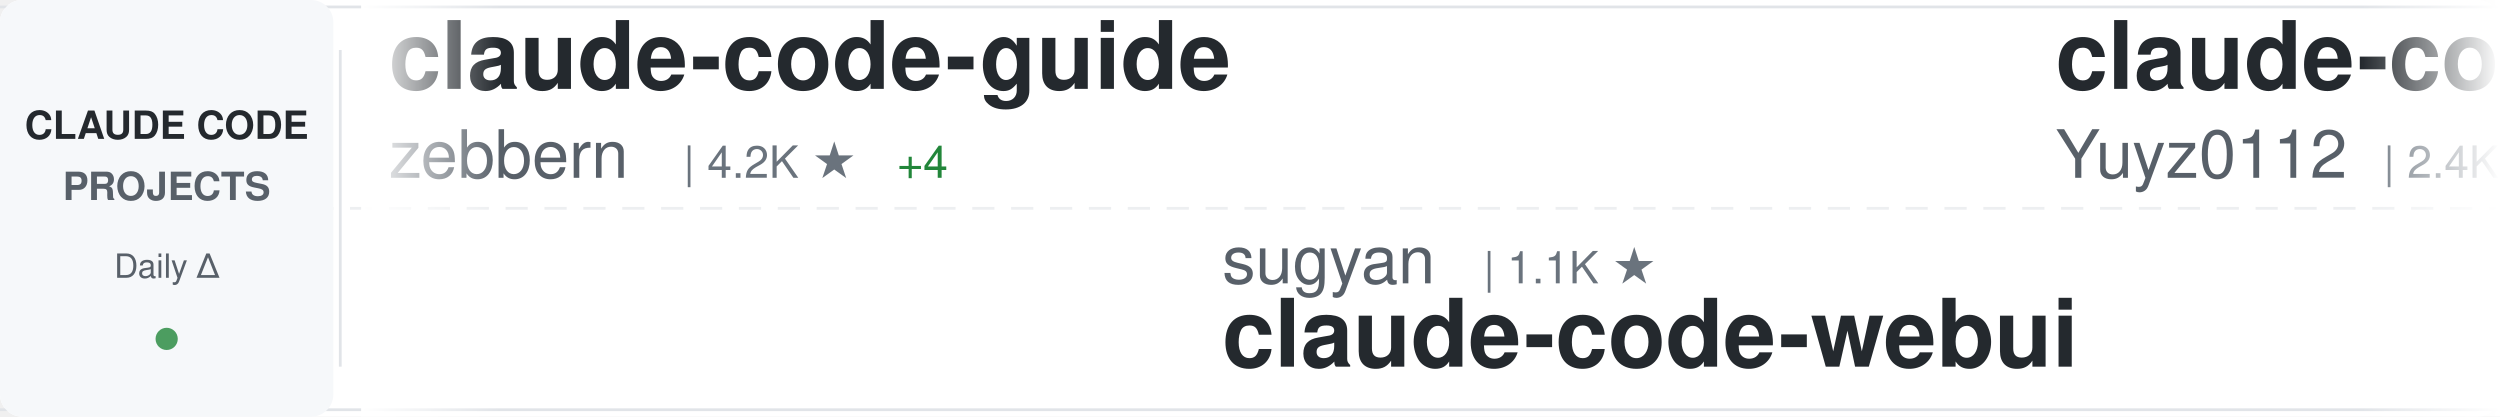
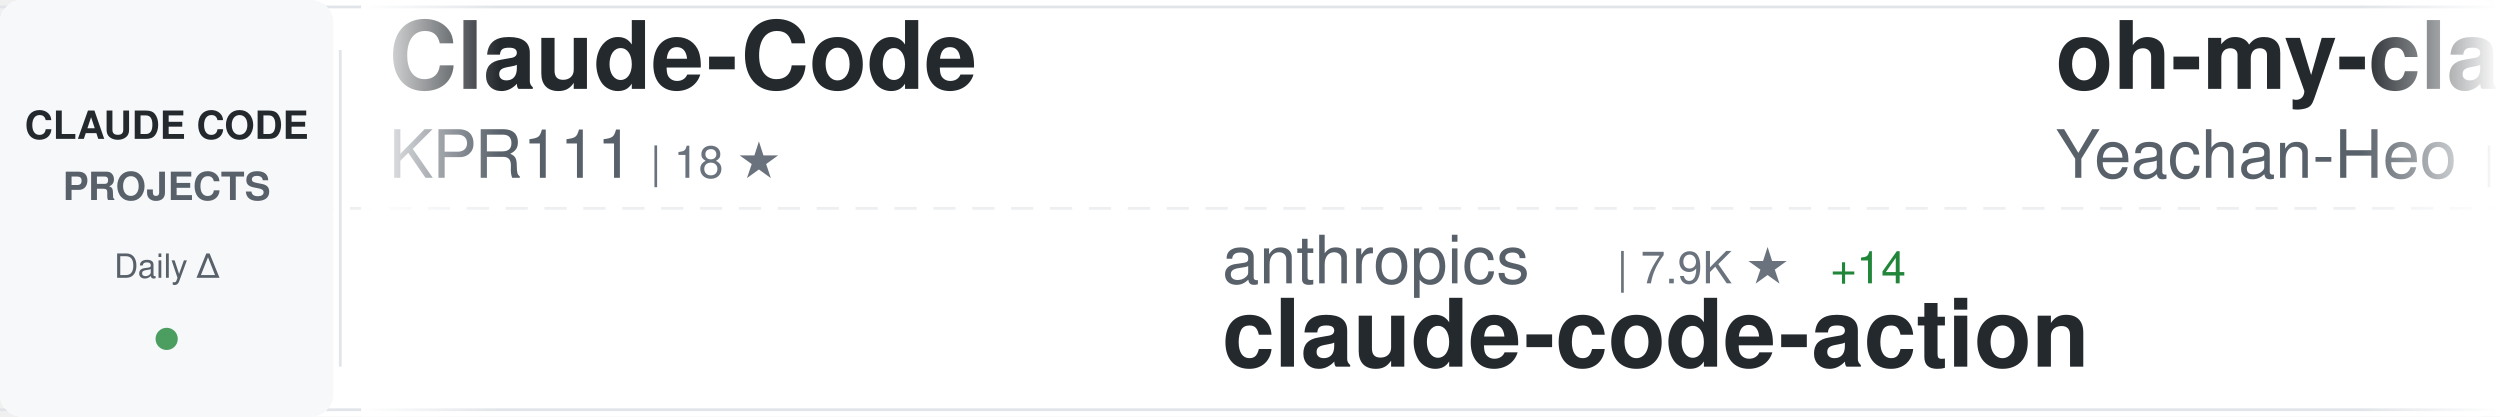
<svg xmlns="http://www.w3.org/2000/svg" width="900" height="150">
  <defs>
    <linearGradient id="awesomeLeftFade" x1="0%" y1="0%" x2="100%" y2="0%">
      <stop offset="0%" style="stop-color:#ffffff;stop-opacity:1" />
      <stop offset="100%" style="stop-color:#ffffff;stop-opacity:0" />
    </linearGradient>
    <linearGradient id="awesomeRightFade" x1="0%" y1="0%" x2="100%" y2="0%">
      <stop offset="0%" style="stop-color:#ffffff;stop-opacity:0" />
      <stop offset="100%" style="stop-color:#ffffff;stop-opacity:1" />
    </linearGradient>
  </defs>
  <rect width="900" height="150" fill="#ffffff" rx="8" />
  <rect x="0" y="2" width="900" height="1" fill="#e1e4e8" />
  <rect x="0" y="147" width="900" height="1" fill="#e1e4e8" />
  <line x1="0" y1="75" x2="900" y2="75" stroke="#e1e4e8" stroke-width="1" stroke-dasharray="8 6" opacity="0.6" />
  <rect x="0" y="0" width="120" height="150" fill="#f6f8fa" rx="8" />
  <text x="60" y="50" font-family="-apple-system, BlinkMacSystemFont, 'Segoe UI', Helvetica, Arial, sans-serif" font-size="14" font-weight="600" fill="#24292e" text-anchor="middle">CLAUDE CODE</text>
  <text x="60" y="72" font-family="-apple-system, BlinkMacSystemFont, 'Segoe UI', Helvetica, Arial, sans-serif" font-size="14" font-weight="600" fill="#586069" text-anchor="middle">PROJECTS</text>
  <text x="60" y="100" font-family="-apple-system, BlinkMacSystemFont, 'Segoe UI', Helvetica, Arial, sans-serif" font-size="12" font-weight="500" fill="#586069" text-anchor="middle">Daily Δ</text>
  <circle cx="60" cy="122" r="4" fill="#22863a" opacity="0.8" />
  <rect x="122" y="18" width="1" height="114" fill="#e1e4e8" />
  <clipPath id="awesomeTickerClip">
    <rect x="130" y="0" width="770" height="150" />
  </clipPath>
  <g clip-path="url(#awesomeTickerClip)">
    <g id="awesomeTickerItems">
      <animateTransform attributeName="transform" attributeType="XML" type="translate" from="0 0" to="-3000 0" dur="54s" repeatCount="indefinite" />
      <g transform="translate(0, 0)">
-         <text x="140" y="32" font-family="-apple-system, BlinkMacSystemFont, 'Segoe UI', Helvetica, Arial, sans-serif" font-size="34" font-weight="600" fill="#24292e">claude-code-guide</text>
-         <text x="140" y="64" font-family="-apple-system, BlinkMacSystemFont, 'Segoe UI', Helvetica, Arial, sans-serif" font-size="24" font-weight="400" fill="#586069">zebbern</text>
-         <text x="246" y="64" font-family="-apple-system, BlinkMacSystemFont, 'Segoe UI', Helvetica, Arial, sans-serif" font-size="16" font-weight="500" fill="#6a737d">| 4.2K ★</text>
-         <text x="323" y="64" font-family="-apple-system, BlinkMacSystemFont, 'Segoe UI', Helvetica, Arial, sans-serif" font-size="16" font-weight="500" fill="#22863a"> +4</text>
+         <text x="140" y="32" font-family="-apple-system, BlinkMacSystemFont, 'Segoe UI', Helvetica, Arial, sans-serif" font-size="34" font-weight="600" fill="#24292e">Claude-Code</text>
+         <text x="140" y="64" font-family="-apple-system, BlinkMacSystemFont, 'Segoe UI', Helvetica, Arial, sans-serif" font-size="24" font-weight="400" fill="#586069">KPR111</text>
+         <text x="234" y="64" font-family="-apple-system, BlinkMacSystemFont, 'Segoe UI', Helvetica, Arial, sans-serif" font-size="16" font-weight="500" fill="#6a737d">| 18 ★</text>
      </g>
      <g transform="translate(300, 0)">
-         <text x="140" y="102" font-family="-apple-system, BlinkMacSystemFont, 'Segoe UI', Helvetica, Arial, sans-serif" font-size="24" font-weight="400" fill="#586069">sugyan</text>
-         <text x="234" y="102" font-family="-apple-system, BlinkMacSystemFont, 'Segoe UI', Helvetica, Arial, sans-serif" font-size="16" font-weight="500" fill="#6a737d">| 1.1K ★</text>
-         <text x="140" y="132" font-family="-apple-system, BlinkMacSystemFont, 'Segoe UI', Helvetica, Arial, sans-serif" font-size="34" font-weight="600" fill="#24292e">claude-code-webui</text>
+         <text x="140" y="102" font-family="-apple-system, BlinkMacSystemFont, 'Segoe UI', Helvetica, Arial, sans-serif" font-size="24" font-weight="400" fill="#586069">anthropics</text>
+         <text x="282" y="102" font-family="-apple-system, BlinkMacSystemFont, 'Segoe UI', Helvetica, Arial, sans-serif" font-size="16" font-weight="500" fill="#6a737d">| 7.9K ★</text>
+         <text x="359" y="102" font-family="-apple-system, BlinkMacSystemFont, 'Segoe UI', Helvetica, Arial, sans-serif" font-size="16" font-weight="500" fill="#22863a"> +14</text>
+         <text x="140" y="132" font-family="-apple-system, BlinkMacSystemFont, 'Segoe UI', Helvetica, Arial, sans-serif" font-size="34" font-weight="600" fill="#24292e">claude-code-action</text>
      </g>
      <g transform="translate(600, 0)">
-         <text x="140" y="32" font-family="-apple-system, BlinkMacSystemFont, 'Segoe UI', Helvetica, Arial, sans-serif" font-size="34" font-weight="600" fill="#24292e">claude-code-reverse</text>
-         <text x="140" y="64" font-family="-apple-system, BlinkMacSystemFont, 'Segoe UI', Helvetica, Arial, sans-serif" font-size="24" font-weight="400" fill="#586069">Yuyz0112</text>
-         <text x="258" y="64" font-family="-apple-system, BlinkMacSystemFont, 'Segoe UI', Helvetica, Arial, sans-serif" font-size="16" font-weight="500" fill="#6a737d">| 2.4K ★</text>
-         <text x="335" y="64" font-family="-apple-system, BlinkMacSystemFont, 'Segoe UI', Helvetica, Arial, sans-serif" font-size="16" font-weight="500" fill="#22863a"> +2</text>
+         <text x="140" y="32" font-family="-apple-system, BlinkMacSystemFont, 'Segoe UI', Helvetica, Arial, sans-serif" font-size="34" font-weight="600" fill="#24292e">oh-my-claudecode</text>
+         <text x="140" y="64" font-family="-apple-system, BlinkMacSystemFont, 'Segoe UI', Helvetica, Arial, sans-serif" font-size="24" font-weight="400" fill="#586069">Yeachan-Heo</text>
+         <text x="294" y="64" font-family="-apple-system, BlinkMacSystemFont, 'Segoe UI', Helvetica, Arial, sans-serif" font-size="16" font-weight="500" fill="#6a737d">| 35.9K ★</text>
+         <text x="380" y="64" font-family="-apple-system, BlinkMacSystemFont, 'Segoe UI', Helvetica, Arial, sans-serif" font-size="16" font-weight="500" fill="#22863a"> +64</text>
      </g>
      <g transform="translate(900, 0)">
-         <text x="140" y="102" font-family="-apple-system, BlinkMacSystemFont, 'Segoe UI', Helvetica, Arial, sans-serif" font-size="24" font-weight="400" fill="#586069">lorryjovens-hub</text>
-         <text x="342" y="102" font-family="-apple-system, BlinkMacSystemFont, 'Segoe UI', Helvetica, Arial, sans-serif" font-size="16" font-weight="500" fill="#6a737d">| 1.6K ★</text>
-         <text x="419" y="102" font-family="-apple-system, BlinkMacSystemFont, 'Segoe UI', Helvetica, Arial, sans-serif" font-size="16" font-weight="500" fill="#22863a"> +5</text>
-         <text x="140" y="132" font-family="-apple-system, BlinkMacSystemFont, 'Segoe UI', Helvetica, Arial, sans-serif" font-size="34" font-weight="600" fill="#24292e">claude-code-rust</text>
+         <text x="140" y="102" font-family="-apple-system, BlinkMacSystemFont, 'Segoe UI', Helvetica, Arial, sans-serif" font-size="24" font-weight="400" fill="#586069">ykdojo</text>
+         <text x="234" y="102" font-family="-apple-system, BlinkMacSystemFont, 'Segoe UI', Helvetica, Arial, sans-serif" font-size="16" font-weight="500" fill="#6a737d">| 8.6K ★</text>
+         <text x="311" y="102" font-family="-apple-system, BlinkMacSystemFont, 'Segoe UI', Helvetica, Arial, sans-serif" font-size="16" font-weight="500" fill="#22863a"> +13</text>
+         <text x="140" y="132" font-family="-apple-system, BlinkMacSystemFont, 'Segoe UI', Helvetica, Arial, sans-serif" font-size="34" font-weight="600" fill="#24292e">claude-code-tips</text>
      </g>
      <g transform="translate(1200, 0)">
-         <text x="140" y="32" font-family="-apple-system, BlinkMacSystemFont, 'Segoe UI', Helvetica, Arial, sans-serif" font-size="34" font-weight="600" fill="#24292e">claude-code-from-scratch</text>
-         <text x="140" y="64" font-family="-apple-system, BlinkMacSystemFont, 'Segoe UI', Helvetica, Arial, sans-serif" font-size="24" font-weight="400" fill="#586069">Windy3f3f3f3f</text>
-         <text x="318" y="64" font-family="-apple-system, BlinkMacSystemFont, 'Segoe UI', Helvetica, Arial, sans-serif" font-size="16" font-weight="500" fill="#6a737d">| 1.4K ★</text>
-         <text x="395" y="64" font-family="-apple-system, BlinkMacSystemFont, 'Segoe UI', Helvetica, Arial, sans-serif" font-size="16" font-weight="500" fill="#22863a"> +12</text>
+         <text x="140" y="32" font-family="-apple-system, BlinkMacSystemFont, 'Segoe UI', Helvetica, Arial, sans-serif" font-size="34" font-weight="600" fill="#24292e">claude-code-proxy</text>
+         <text x="140" y="64" font-family="-apple-system, BlinkMacSystemFont, 'Segoe UI', Helvetica, Arial, sans-serif" font-size="24" font-weight="400" fill="#586069">fuergaosi233</text>
+         <text x="306" y="64" font-family="-apple-system, BlinkMacSystemFont, 'Segoe UI', Helvetica, Arial, sans-serif" font-size="16" font-weight="500" fill="#6a737d">| 2.6K ★</text>
+         <text x="383" y="64" font-family="-apple-system, BlinkMacSystemFont, 'Segoe UI', Helvetica, Arial, sans-serif" font-size="16" font-weight="500" fill="#22863a"> +5</text>
      </g>
      <g transform="translate(1500, 0)">
-         <text x="140" y="102" font-family="-apple-system, BlinkMacSystemFont, 'Segoe UI', Helvetica, Arial, sans-serif" font-size="24" font-weight="400" fill="#586069">centminmod</text>
-         <text x="282" y="102" font-family="-apple-system, BlinkMacSystemFont, 'Segoe UI', Helvetica, Arial, sans-serif" font-size="16" font-weight="500" fill="#6a737d">| 2.4K ★</text>
-         <text x="359" y="102" font-family="-apple-system, BlinkMacSystemFont, 'Segoe UI', Helvetica, Arial, sans-serif" font-size="16" font-weight="500" fill="#22863a"> +2</text>
-         <text x="140" y="132" font-family="-apple-system, BlinkMacSystemFont, 'Segoe UI', Helvetica, Arial, sans-serif" font-size="34" font-weight="600" fill="#24292e">my-claude-code-setup</text>
+         <text x="140" y="102" font-family="-apple-system, BlinkMacSystemFont, 'Segoe UI', Helvetica, Arial, sans-serif" font-size="24" font-weight="400" fill="#586069">https-deeplearning-ai</text>
+         <text x="414" y="102" font-family="-apple-system, BlinkMacSystemFont, 'Segoe UI', Helvetica, Arial, sans-serif" font-size="16" font-weight="500" fill="#6a737d">| 523 ★</text>
+         <text x="482" y="102" font-family="-apple-system, BlinkMacSystemFont, 'Segoe UI', Helvetica, Arial, sans-serif" font-size="16" font-weight="500" fill="#22863a"> +1</text>
+         <text x="140" y="132" font-family="-apple-system, BlinkMacSystemFont, 'Segoe UI', Helvetica, Arial, sans-serif" font-size="34" font-weight="600" fill="#24292e">sc-claude-code-files</text>
      </g>
      <g transform="translate(1800, 0)">
-         <text x="140" y="32" font-family="-apple-system, BlinkMacSystemFont, 'Segoe UI', Helvetica, Arial, sans-serif" font-size="34" font-weight="600" fill="#24292e">claude-code-source</text>
-         <text x="140" y="64" font-family="-apple-system, BlinkMacSystemFont, 'Segoe UI', Helvetica, Arial, sans-serif" font-size="24" font-weight="400" fill="#586069">hangsman</text>
-         <text x="258" y="64" font-family="-apple-system, BlinkMacSystemFont, 'Segoe UI', Helvetica, Arial, sans-serif" font-size="16" font-weight="500" fill="#6a737d">| 782 ★</text>
+         <text x="140" y="32" font-family="-apple-system, BlinkMacSystemFont, 'Segoe UI', Helvetica, Arial, sans-serif" font-size="34" font-weight="600" fill="#24292e">claude-code-webui</text>
+         <text x="140" y="64" font-family="-apple-system, BlinkMacSystemFont, 'Segoe UI', Helvetica, Arial, sans-serif" font-size="24" font-weight="400" fill="#586069">sugyan</text>
+         <text x="234" y="64" font-family="-apple-system, BlinkMacSystemFont, 'Segoe UI', Helvetica, Arial, sans-serif" font-size="16" font-weight="500" fill="#6a737d">| 1.1K ★</text>
      </g>
      <g transform="translate(2100, 0)">
-         <text x="140" y="102" font-family="-apple-system, BlinkMacSystemFont, 'Segoe UI', Helvetica, Arial, sans-serif" font-size="24" font-weight="400" fill="#586069">OneRedOak</text>
-         <text x="270" y="102" font-family="-apple-system, BlinkMacSystemFont, 'Segoe UI', Helvetica, Arial, sans-serif" font-size="16" font-weight="500" fill="#6a737d">| 3.8K ★</text>
-         <text x="347" y="102" font-family="-apple-system, BlinkMacSystemFont, 'Segoe UI', Helvetica, Arial, sans-serif" font-size="16" font-weight="500" fill="#22863a"> +2</text>
-         <text x="140" y="132" font-family="-apple-system, BlinkMacSystemFont, 'Segoe UI', Helvetica, Arial, sans-serif" font-size="34" font-weight="600" fill="#24292e">claude-code-workflows</text>
+         <text x="140" y="102" font-family="-apple-system, BlinkMacSystemFont, 'Segoe UI', Helvetica, Arial, sans-serif" font-size="24" font-weight="400" fill="#586069">jqueryscript</text>
+         <text x="306" y="102" font-family="-apple-system, BlinkMacSystemFont, 'Segoe UI', Helvetica, Arial, sans-serif" font-size="16" font-weight="500" fill="#6a737d">| 408 ★</text>
+         <text x="374" y="102" font-family="-apple-system, BlinkMacSystemFont, 'Segoe UI', Helvetica, Arial, sans-serif" font-size="16" font-weight="500" fill="#22863a"> +1</text>
+         <text x="140" y="132" font-family="-apple-system, BlinkMacSystemFont, 'Segoe UI', Helvetica, Arial, sans-serif" font-size="34" font-weight="600" fill="#24292e">awesome-claude-code</text>
      </g>
      <g transform="translate(2400, 0)">
-         <text x="140" y="32" font-family="-apple-system, BlinkMacSystemFont, 'Segoe UI', Helvetica, Arial, sans-serif" font-size="34" font-weight="600" fill="#24292e">claude-code-sourcemap</text>
-         <text x="140" y="64" font-family="-apple-system, BlinkMacSystemFont, 'Segoe UI', Helvetica, Arial, sans-serif" font-size="24" font-weight="400" fill="#586069">ChinaSiro</text>
-         <text x="270" y="64" font-family="-apple-system, BlinkMacSystemFont, 'Segoe UI', Helvetica, Arial, sans-serif" font-size="16" font-weight="500" fill="#6a737d">| 9.3K ★</text>
-         <text x="347" y="64" font-family="-apple-system, BlinkMacSystemFont, 'Segoe UI', Helvetica, Arial, sans-serif" font-size="16" font-weight="500" fill="#22863a"> +14</text>
+         <text x="140" y="32" font-family="-apple-system, BlinkMacSystemFont, 'Segoe UI', Helvetica, Arial, sans-serif" font-size="34" font-weight="600" fill="#24292e">claude-code-book</text>
+         <text x="140" y="64" font-family="-apple-system, BlinkMacSystemFont, 'Segoe UI', Helvetica, Arial, sans-serif" font-size="24" font-weight="400" fill="#586069">lintsinghua</text>
+         <text x="294" y="64" font-family="-apple-system, BlinkMacSystemFont, 'Segoe UI', Helvetica, Arial, sans-serif" font-size="16" font-weight="500" fill="#6a737d">| 3.6K ★</text>
+         <text x="371" y="64" font-family="-apple-system, BlinkMacSystemFont, 'Segoe UI', Helvetica, Arial, sans-serif" font-size="16" font-weight="500" fill="#22863a"> +8</text>
      </g>
      <g transform="translate(2700, 0)">
-         <text x="140" y="102" font-family="-apple-system, BlinkMacSystemFont, 'Segoe UI', Helvetica, Arial, sans-serif" font-size="24" font-weight="400" fill="#586069">feiskyer</text>
-         <text x="258" y="102" font-family="-apple-system, BlinkMacSystemFont, 'Segoe UI', Helvetica, Arial, sans-serif" font-size="16" font-weight="500" fill="#6a737d">| 1.5K ★</text>
-         <text x="140" y="132" font-family="-apple-system, BlinkMacSystemFont, 'Segoe UI', Helvetica, Arial, sans-serif" font-size="34" font-weight="600" fill="#24292e">claude-code-settings</text>
+         <text x="140" y="102" font-family="-apple-system, BlinkMacSystemFont, 'Segoe UI', Helvetica, Arial, sans-serif" font-size="24" font-weight="400" fill="#586069">repowise-dev</text>
+         <text x="306" y="102" font-family="-apple-system, BlinkMacSystemFont, 'Segoe UI', Helvetica, Arial, sans-serif" font-size="16" font-weight="500" fill="#6a737d">| 1.1K ★</text>
+         <text x="383" y="102" font-family="-apple-system, BlinkMacSystemFont, 'Segoe UI', Helvetica, Arial, sans-serif" font-size="16" font-weight="500" fill="#22863a"> +6</text>
+         <text x="140" y="132" font-family="-apple-system, BlinkMacSystemFont, 'Segoe UI', Helvetica, Arial, sans-serif" font-size="34" font-weight="600" fill="#24292e">claude-code-prompts</text>
      </g>
      <g transform="translate(3000, 0)">
-         <text x="140" y="32" font-family="-apple-system, BlinkMacSystemFont, 'Segoe UI', Helvetica, Arial, sans-serif" font-size="34" font-weight="600" fill="#24292e">claude-code-guide</text>
-         <text x="140" y="64" font-family="-apple-system, BlinkMacSystemFont, 'Segoe UI', Helvetica, Arial, sans-serif" font-size="24" font-weight="400" fill="#586069">zebbern</text>
-         <text x="246" y="64" font-family="-apple-system, BlinkMacSystemFont, 'Segoe UI', Helvetica, Arial, sans-serif" font-size="16" font-weight="500" fill="#6a737d">| 4.2K ★</text>
-         <text x="323" y="64" font-family="-apple-system, BlinkMacSystemFont, 'Segoe UI', Helvetica, Arial, sans-serif" font-size="16" font-weight="500" fill="#22863a"> +4</text>
+         <text x="140" y="32" font-family="-apple-system, BlinkMacSystemFont, 'Segoe UI', Helvetica, Arial, sans-serif" font-size="34" font-weight="600" fill="#24292e">Claude-Code</text>
+         <text x="140" y="64" font-family="-apple-system, BlinkMacSystemFont, 'Segoe UI', Helvetica, Arial, sans-serif" font-size="24" font-weight="400" fill="#586069">KPR111</text>
+         <text x="234" y="64" font-family="-apple-system, BlinkMacSystemFont, 'Segoe UI', Helvetica, Arial, sans-serif" font-size="16" font-weight="500" fill="#6a737d">| 18 ★</text>
      </g>
      <g transform="translate(3300, 0)">
-         <text x="140" y="102" font-family="-apple-system, BlinkMacSystemFont, 'Segoe UI', Helvetica, Arial, sans-serif" font-size="24" font-weight="400" fill="#586069">sugyan</text>
-         <text x="234" y="102" font-family="-apple-system, BlinkMacSystemFont, 'Segoe UI', Helvetica, Arial, sans-serif" font-size="16" font-weight="500" fill="#6a737d">| 1.1K ★</text>
-         <text x="140" y="132" font-family="-apple-system, BlinkMacSystemFont, 'Segoe UI', Helvetica, Arial, sans-serif" font-size="34" font-weight="600" fill="#24292e">claude-code-webui</text>
+         <text x="140" y="102" font-family="-apple-system, BlinkMacSystemFont, 'Segoe UI', Helvetica, Arial, sans-serif" font-size="24" font-weight="400" fill="#586069">anthropics</text>
+         <text x="282" y="102" font-family="-apple-system, BlinkMacSystemFont, 'Segoe UI', Helvetica, Arial, sans-serif" font-size="16" font-weight="500" fill="#6a737d">| 7.9K ★</text>
+         <text x="359" y="102" font-family="-apple-system, BlinkMacSystemFont, 'Segoe UI', Helvetica, Arial, sans-serif" font-size="16" font-weight="500" fill="#22863a"> +14</text>
+         <text x="140" y="132" font-family="-apple-system, BlinkMacSystemFont, 'Segoe UI', Helvetica, Arial, sans-serif" font-size="34" font-weight="600" fill="#24292e">claude-code-action</text>
      </g>
      <g transform="translate(3600, 0)">
-         <text x="140" y="32" font-family="-apple-system, BlinkMacSystemFont, 'Segoe UI', Helvetica, Arial, sans-serif" font-size="34" font-weight="600" fill="#24292e">claude-code-reverse</text>
-         <text x="140" y="64" font-family="-apple-system, BlinkMacSystemFont, 'Segoe UI', Helvetica, Arial, sans-serif" font-size="24" font-weight="400" fill="#586069">Yuyz0112</text>
-         <text x="258" y="64" font-family="-apple-system, BlinkMacSystemFont, 'Segoe UI', Helvetica, Arial, sans-serif" font-size="16" font-weight="500" fill="#6a737d">| 2.4K ★</text>
-         <text x="335" y="64" font-family="-apple-system, BlinkMacSystemFont, 'Segoe UI', Helvetica, Arial, sans-serif" font-size="16" font-weight="500" fill="#22863a"> +2</text>
+         <text x="140" y="32" font-family="-apple-system, BlinkMacSystemFont, 'Segoe UI', Helvetica, Arial, sans-serif" font-size="34" font-weight="600" fill="#24292e">oh-my-claudecode</text>
+         <text x="140" y="64" font-family="-apple-system, BlinkMacSystemFont, 'Segoe UI', Helvetica, Arial, sans-serif" font-size="24" font-weight="400" fill="#586069">Yeachan-Heo</text>
+         <text x="294" y="64" font-family="-apple-system, BlinkMacSystemFont, 'Segoe UI', Helvetica, Arial, sans-serif" font-size="16" font-weight="500" fill="#6a737d">| 35.9K ★</text>
+         <text x="380" y="64" font-family="-apple-system, BlinkMacSystemFont, 'Segoe UI', Helvetica, Arial, sans-serif" font-size="16" font-weight="500" fill="#22863a"> +64</text>
      </g>
      <g transform="translate(3900, 0)">
-         <text x="140" y="102" font-family="-apple-system, BlinkMacSystemFont, 'Segoe UI', Helvetica, Arial, sans-serif" font-size="24" font-weight="400" fill="#586069">lorryjovens-hub</text>
-         <text x="342" y="102" font-family="-apple-system, BlinkMacSystemFont, 'Segoe UI', Helvetica, Arial, sans-serif" font-size="16" font-weight="500" fill="#6a737d">| 1.6K ★</text>
-         <text x="419" y="102" font-family="-apple-system, BlinkMacSystemFont, 'Segoe UI', Helvetica, Arial, sans-serif" font-size="16" font-weight="500" fill="#22863a"> +5</text>
-         <text x="140" y="132" font-family="-apple-system, BlinkMacSystemFont, 'Segoe UI', Helvetica, Arial, sans-serif" font-size="34" font-weight="600" fill="#24292e">claude-code-rust</text>
+         <text x="140" y="102" font-family="-apple-system, BlinkMacSystemFont, 'Segoe UI', Helvetica, Arial, sans-serif" font-size="24" font-weight="400" fill="#586069">ykdojo</text>
+         <text x="234" y="102" font-family="-apple-system, BlinkMacSystemFont, 'Segoe UI', Helvetica, Arial, sans-serif" font-size="16" font-weight="500" fill="#6a737d">| 8.6K ★</text>
+         <text x="311" y="102" font-family="-apple-system, BlinkMacSystemFont, 'Segoe UI', Helvetica, Arial, sans-serif" font-size="16" font-weight="500" fill="#22863a"> +13</text>
+         <text x="140" y="132" font-family="-apple-system, BlinkMacSystemFont, 'Segoe UI', Helvetica, Arial, sans-serif" font-size="34" font-weight="600" fill="#24292e">claude-code-tips</text>
      </g>
    </g>
  </g>
  <rect x="130" y="0" width="50" height="150" fill="url(#awesomeLeftFade)" />
  <rect x="850" y="0" width="50" height="150" fill="url(#awesomeRightFade)" />
</svg>
